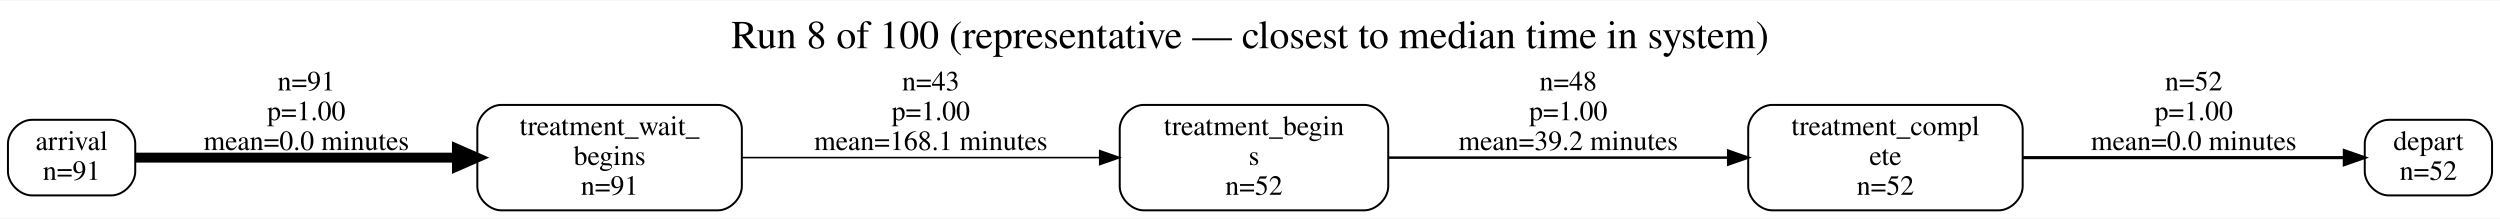
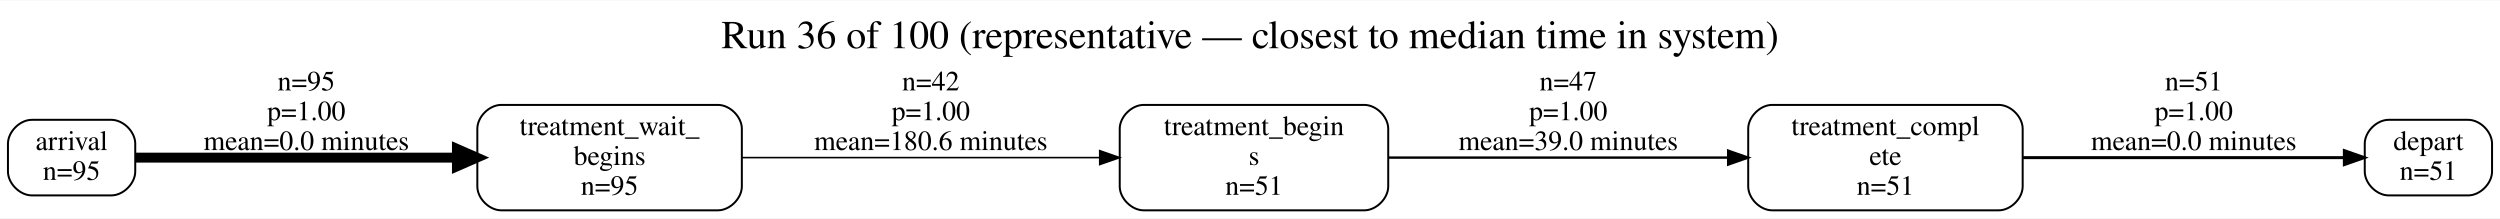
<svg xmlns="http://www.w3.org/2000/svg" width="1257pt" height="110pt" viewBox="0.00 0.00 1257.00 109.50">
  <g id="graph0" class="graph" transform="scale(1 1) rotate(0) translate(4 105.5)">
    <polygon fill="white" stroke="transparent" points="-4,4 -4,-105.5 1253,-105.5 1253,4 -4,4" />
-     <text text-anchor="middle" x="624.5" y="-81.5" font-family="Times,serif" font-size="20.00">Run 8 of 100 (representative — closest to median time in system)</text>
+     <text text-anchor="middle" x="624.5" y="-81.5" font-family="Times,serif" font-size="20.00">Run 36 of 100 (representative — closest to median time in system)</text>
    <g id="node1" class="node">
      <path fill="none" stroke="black" d="M52,-45.5C52,-45.5 12,-45.5 12,-45.5 6,-45.5 0,-39.5 0,-33.5 0,-33.5 0,-19.5 0,-19.5 0,-13.5 6,-7.5 12,-7.5 12,-7.5 52,-7.5 52,-7.5 58,-7.5 64,-13.5 64,-19.5 64,-19.5 64,-33.5 64,-33.5 64,-39.5 58,-45.5 52,-45.5" />
      <text text-anchor="middle" x="32" y="-30.3" font-family="Times,serif" font-size="14.00">arrival</text>
-       <text text-anchor="middle" x="32" y="-15.3" font-family="Times,serif" font-size="14.00">n=91</text>
+       <text text-anchor="middle" x="32" y="-15.3" font-family="Times,serif" font-size="14.00">n=95</text>
    </g>
    <g id="node5" class="node">
      <path fill="none" stroke="black" d="M357,-53C357,-53 248,-53 248,-53 242,-53 236,-47 236,-41 236,-41 236,-12 236,-12 236,-6 242,0 248,0 248,0 357,0 357,0 363,0 369,-6 369,-12 369,-12 369,-41 369,-41 369,-47 363,-53 357,-53" />
      <text text-anchor="middle" x="302.5" y="-37.8" font-family="Times,serif" font-size="14.00">treatment_wait_</text>
      <text text-anchor="middle" x="302.5" y="-22.8" font-family="Times,serif" font-size="14.00">begins</text>
-       <text text-anchor="middle" x="302.5" y="-7.8" font-family="Times,serif" font-size="14.00">n=91</text>
+       <text text-anchor="middle" x="302.5" y="-7.8" font-family="Times,serif" font-size="14.00">n=95</text>
    </g>
    <g id="edge1" class="edge">
      <path fill="none" stroke="black" stroke-width="5" d="M64.06,-26.5C103.29,-26.5 172.12,-26.5 225.61,-26.5" />
      <polygon fill="black" stroke="black" stroke-width="5" points="225.75,-30.88 235.75,-26.5 225.75,-22.13 225.75,-30.88" />
-       <text text-anchor="middle" x="150" y="-60.3" font-family="Times,serif" font-size="14.00">n=91</text>
+       <text text-anchor="middle" x="150" y="-60.3" font-family="Times,serif" font-size="14.00">n=95</text>
      <text text-anchor="middle" x="150" y="-45.3" font-family="Times,serif" font-size="14.00">p=1.00</text>
      <text text-anchor="middle" x="150" y="-30.3" font-family="Times,serif" font-size="14.00">mean=0.0 minutes</text>
    </g>
    <g id="node2" class="node">
      <path fill="none" stroke="black" d="M1237,-45.5C1237,-45.5 1197,-45.5 1197,-45.5 1191,-45.5 1185,-39.5 1185,-33.5 1185,-33.5 1185,-19.5 1185,-19.5 1185,-13.5 1191,-7.5 1197,-7.5 1197,-7.5 1237,-7.5 1237,-7.5 1243,-7.5 1249,-13.5 1249,-19.5 1249,-19.5 1249,-33.5 1249,-33.5 1249,-39.5 1243,-45.5 1237,-45.5" />
      <text text-anchor="middle" x="1217" y="-30.3" font-family="Times,serif" font-size="14.00">depart</text>
-       <text text-anchor="middle" x="1217" y="-15.3" font-family="Times,serif" font-size="14.00">n=52</text>
+       <text text-anchor="middle" x="1217" y="-15.3" font-family="Times,serif" font-size="14.00">n=51</text>
    </g>
    <g id="node3" class="node">
      <path fill="none" stroke="black" d="M682,-53C682,-53 571,-53 571,-53 565,-53 559,-47 559,-41 559,-41 559,-12 559,-12 559,-6 565,0 571,0 571,0 682,0 682,0 688,0 694,-6 694,-12 694,-12 694,-41 694,-41 694,-47 688,-53 682,-53" />
      <text text-anchor="middle" x="626.5" y="-37.8" font-family="Times,serif" font-size="14.00">treatment_begin</text>
      <text text-anchor="middle" x="626.5" y="-22.8" font-family="Times,serif" font-size="14.00">s</text>
-       <text text-anchor="middle" x="626.5" y="-7.8" font-family="Times,serif" font-size="14.00">n=52</text>
+       <text text-anchor="middle" x="626.5" y="-7.8" font-family="Times,serif" font-size="14.00">n=51</text>
    </g>
    <g id="node4" class="node">
      <path fill="none" stroke="black" d="M1001,-53C1001,-53 887,-53 887,-53 881,-53 875,-47 875,-41 875,-41 875,-12 875,-12 875,-6 881,0 887,0 887,0 1001,0 1001,0 1007,0 1013,-6 1013,-12 1013,-12 1013,-41 1013,-41 1013,-47 1007,-53 1001,-53" />
      <text text-anchor="middle" x="944" y="-37.8" font-family="Times,serif" font-size="14.00">treatment_compl</text>
      <text text-anchor="middle" x="944" y="-22.8" font-family="Times,serif" font-size="14.00">ete</text>
-       <text text-anchor="middle" x="944" y="-7.8" font-family="Times,serif" font-size="14.00">n=52</text>
+       <text text-anchor="middle" x="944" y="-7.8" font-family="Times,serif" font-size="14.00">n=51</text>
    </g>
    <g id="edge2" class="edge">
-       <path fill="none" stroke="black" stroke-width="1.24" d="M694.02,-26.5C743.85,-26.5 812.19,-26.5 864.66,-26.5" />
-       <polygon fill="black" stroke="black" stroke-width="1.24" points="864.93,-30 874.93,-26.5 864.93,-23 864.93,-30" />
-       <text text-anchor="middle" x="784.5" y="-60.3" font-family="Times,serif" font-size="14.00">n=48</text>
+       <path fill="none" stroke="black" stroke-width="1.2" d="M694.02,-26.5C743.85,-26.5 812.19,-26.5 864.66,-26.5" />
+       <polygon fill="black" stroke="black" stroke-width="1.2" points="864.93,-30 874.93,-26.5 864.93,-23 864.93,-30" />
+       <text text-anchor="middle" x="784.5" y="-60.3" font-family="Times,serif" font-size="14.00">n=47</text>
      <text text-anchor="middle" x="784.5" y="-45.3" font-family="Times,serif" font-size="14.00">p=1.00</text>
-       <text text-anchor="middle" x="784.5" y="-30.3" font-family="Times,serif" font-size="14.00">mean=39.2 minutes</text>
+       <text text-anchor="middle" x="784.5" y="-30.3" font-family="Times,serif" font-size="14.00">mean=39.0 minutes</text>
    </g>
    <g id="edge3" class="edge">
-       <path fill="none" stroke="black" stroke-width="1.59" d="M1013.03,-26.5C1063.88,-26.5 1131.73,-26.5 1174.65,-26.5" />
-       <polygon fill="black" stroke="black" stroke-width="1.59" points="1174.74,-30 1184.74,-26.5 1174.74,-23 1174.74,-30" />
-       <text text-anchor="middle" x="1099" y="-60.3" font-family="Times,serif" font-size="14.00">n=52</text>
+       <path fill="none" stroke="black" stroke-width="1.51" d="M1013.03,-26.5C1063.88,-26.5 1131.73,-26.5 1174.65,-26.5" />
+       <polygon fill="black" stroke="black" stroke-width="1.51" points="1174.74,-30 1184.74,-26.5 1174.74,-23 1174.74,-30" />
+       <text text-anchor="middle" x="1099" y="-60.3" font-family="Times,serif" font-size="14.00">n=51</text>
      <text text-anchor="middle" x="1099" y="-45.3" font-family="Times,serif" font-size="14.00">p=1.00</text>
      <text text-anchor="middle" x="1099" y="-30.3" font-family="Times,serif" font-size="14.00">mean=0.0 minutes</text>
    </g>
    <g id="edge4" class="edge">
      <path fill="none" stroke="black" stroke-width="0.8" d="M369.05,-26.5C421.16,-26.5 494.14,-26.5 548.93,-26.5" />
      <polygon fill="black" stroke="black" stroke-width="0.8" points="548.94,-30 558.94,-26.5 548.94,-23 548.94,-30" />
-       <text text-anchor="middle" x="464" y="-60.3" font-family="Times,serif" font-size="14.00">n=43</text>
+       <text text-anchor="middle" x="464" y="-60.3" font-family="Times,serif" font-size="14.00">n=42</text>
      <text text-anchor="middle" x="464" y="-45.3" font-family="Times,serif" font-size="14.00">p=1.00</text>
-       <text text-anchor="middle" x="464" y="-30.3" font-family="Times,serif" font-size="14.00">mean=168.1 minutes</text>
+       <text text-anchor="middle" x="464" y="-30.3" font-family="Times,serif" font-size="14.00">mean=180.6 minutes</text>
    </g>
  </g>
</svg>
